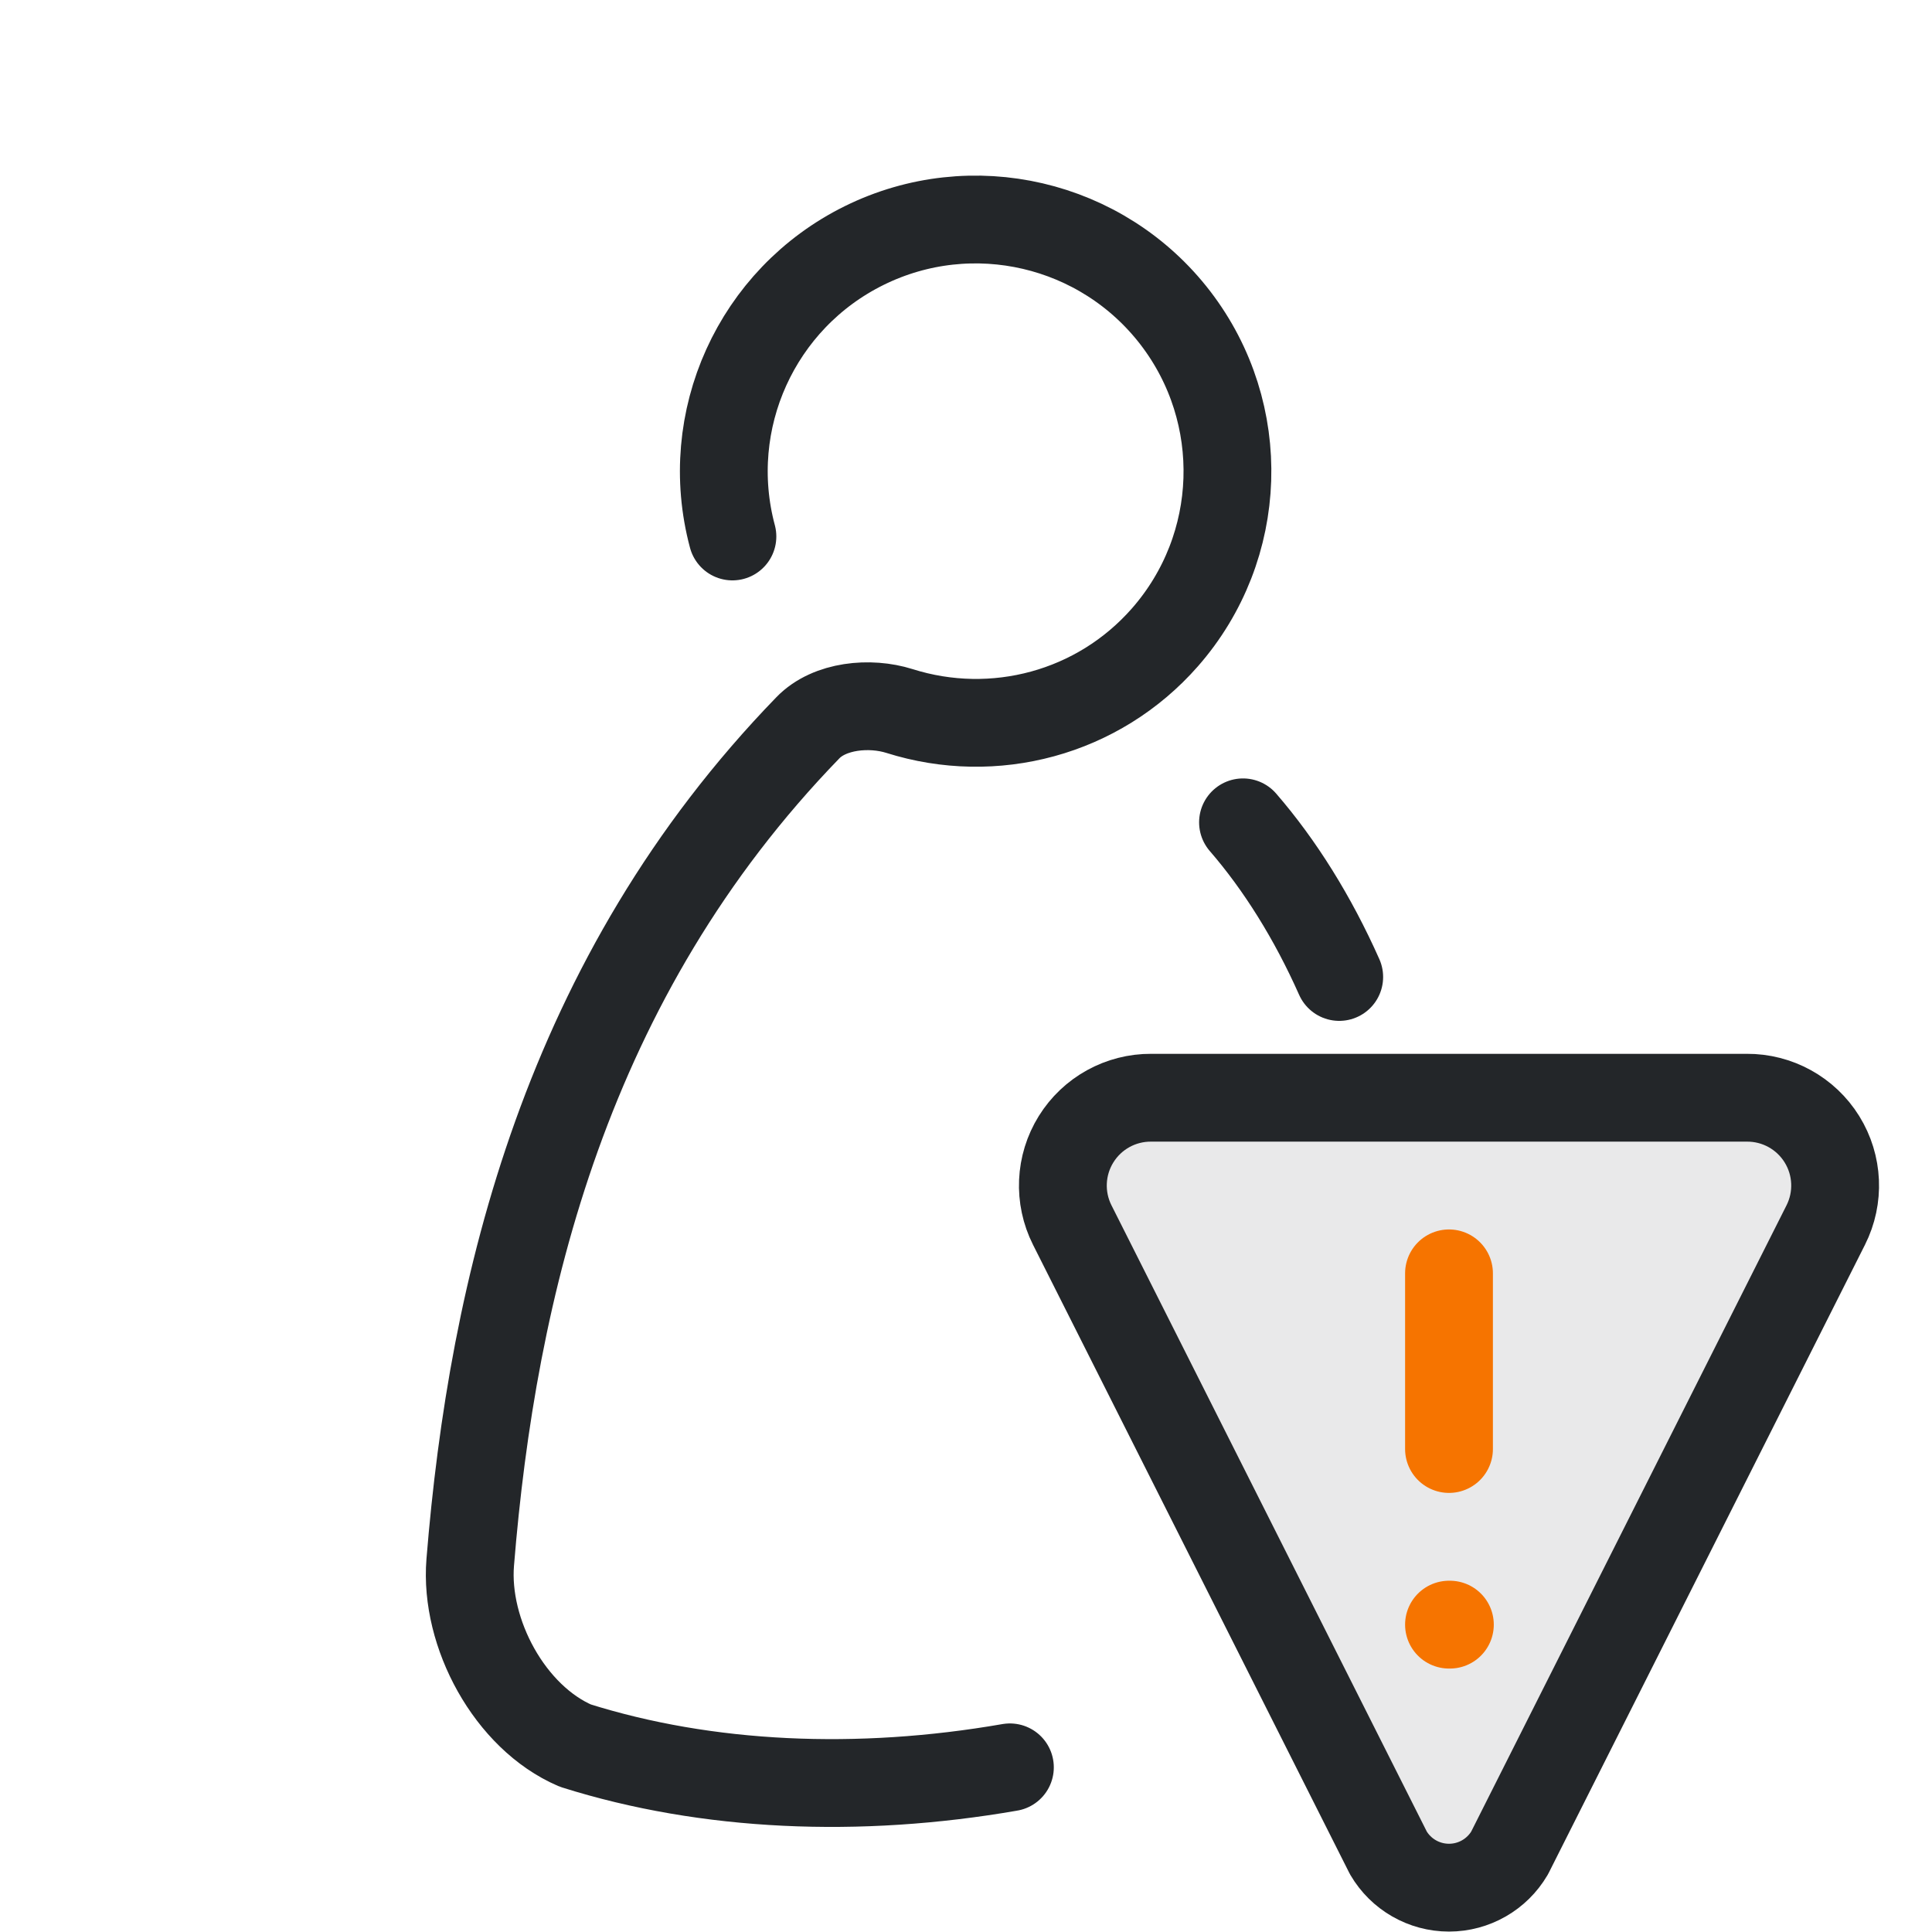
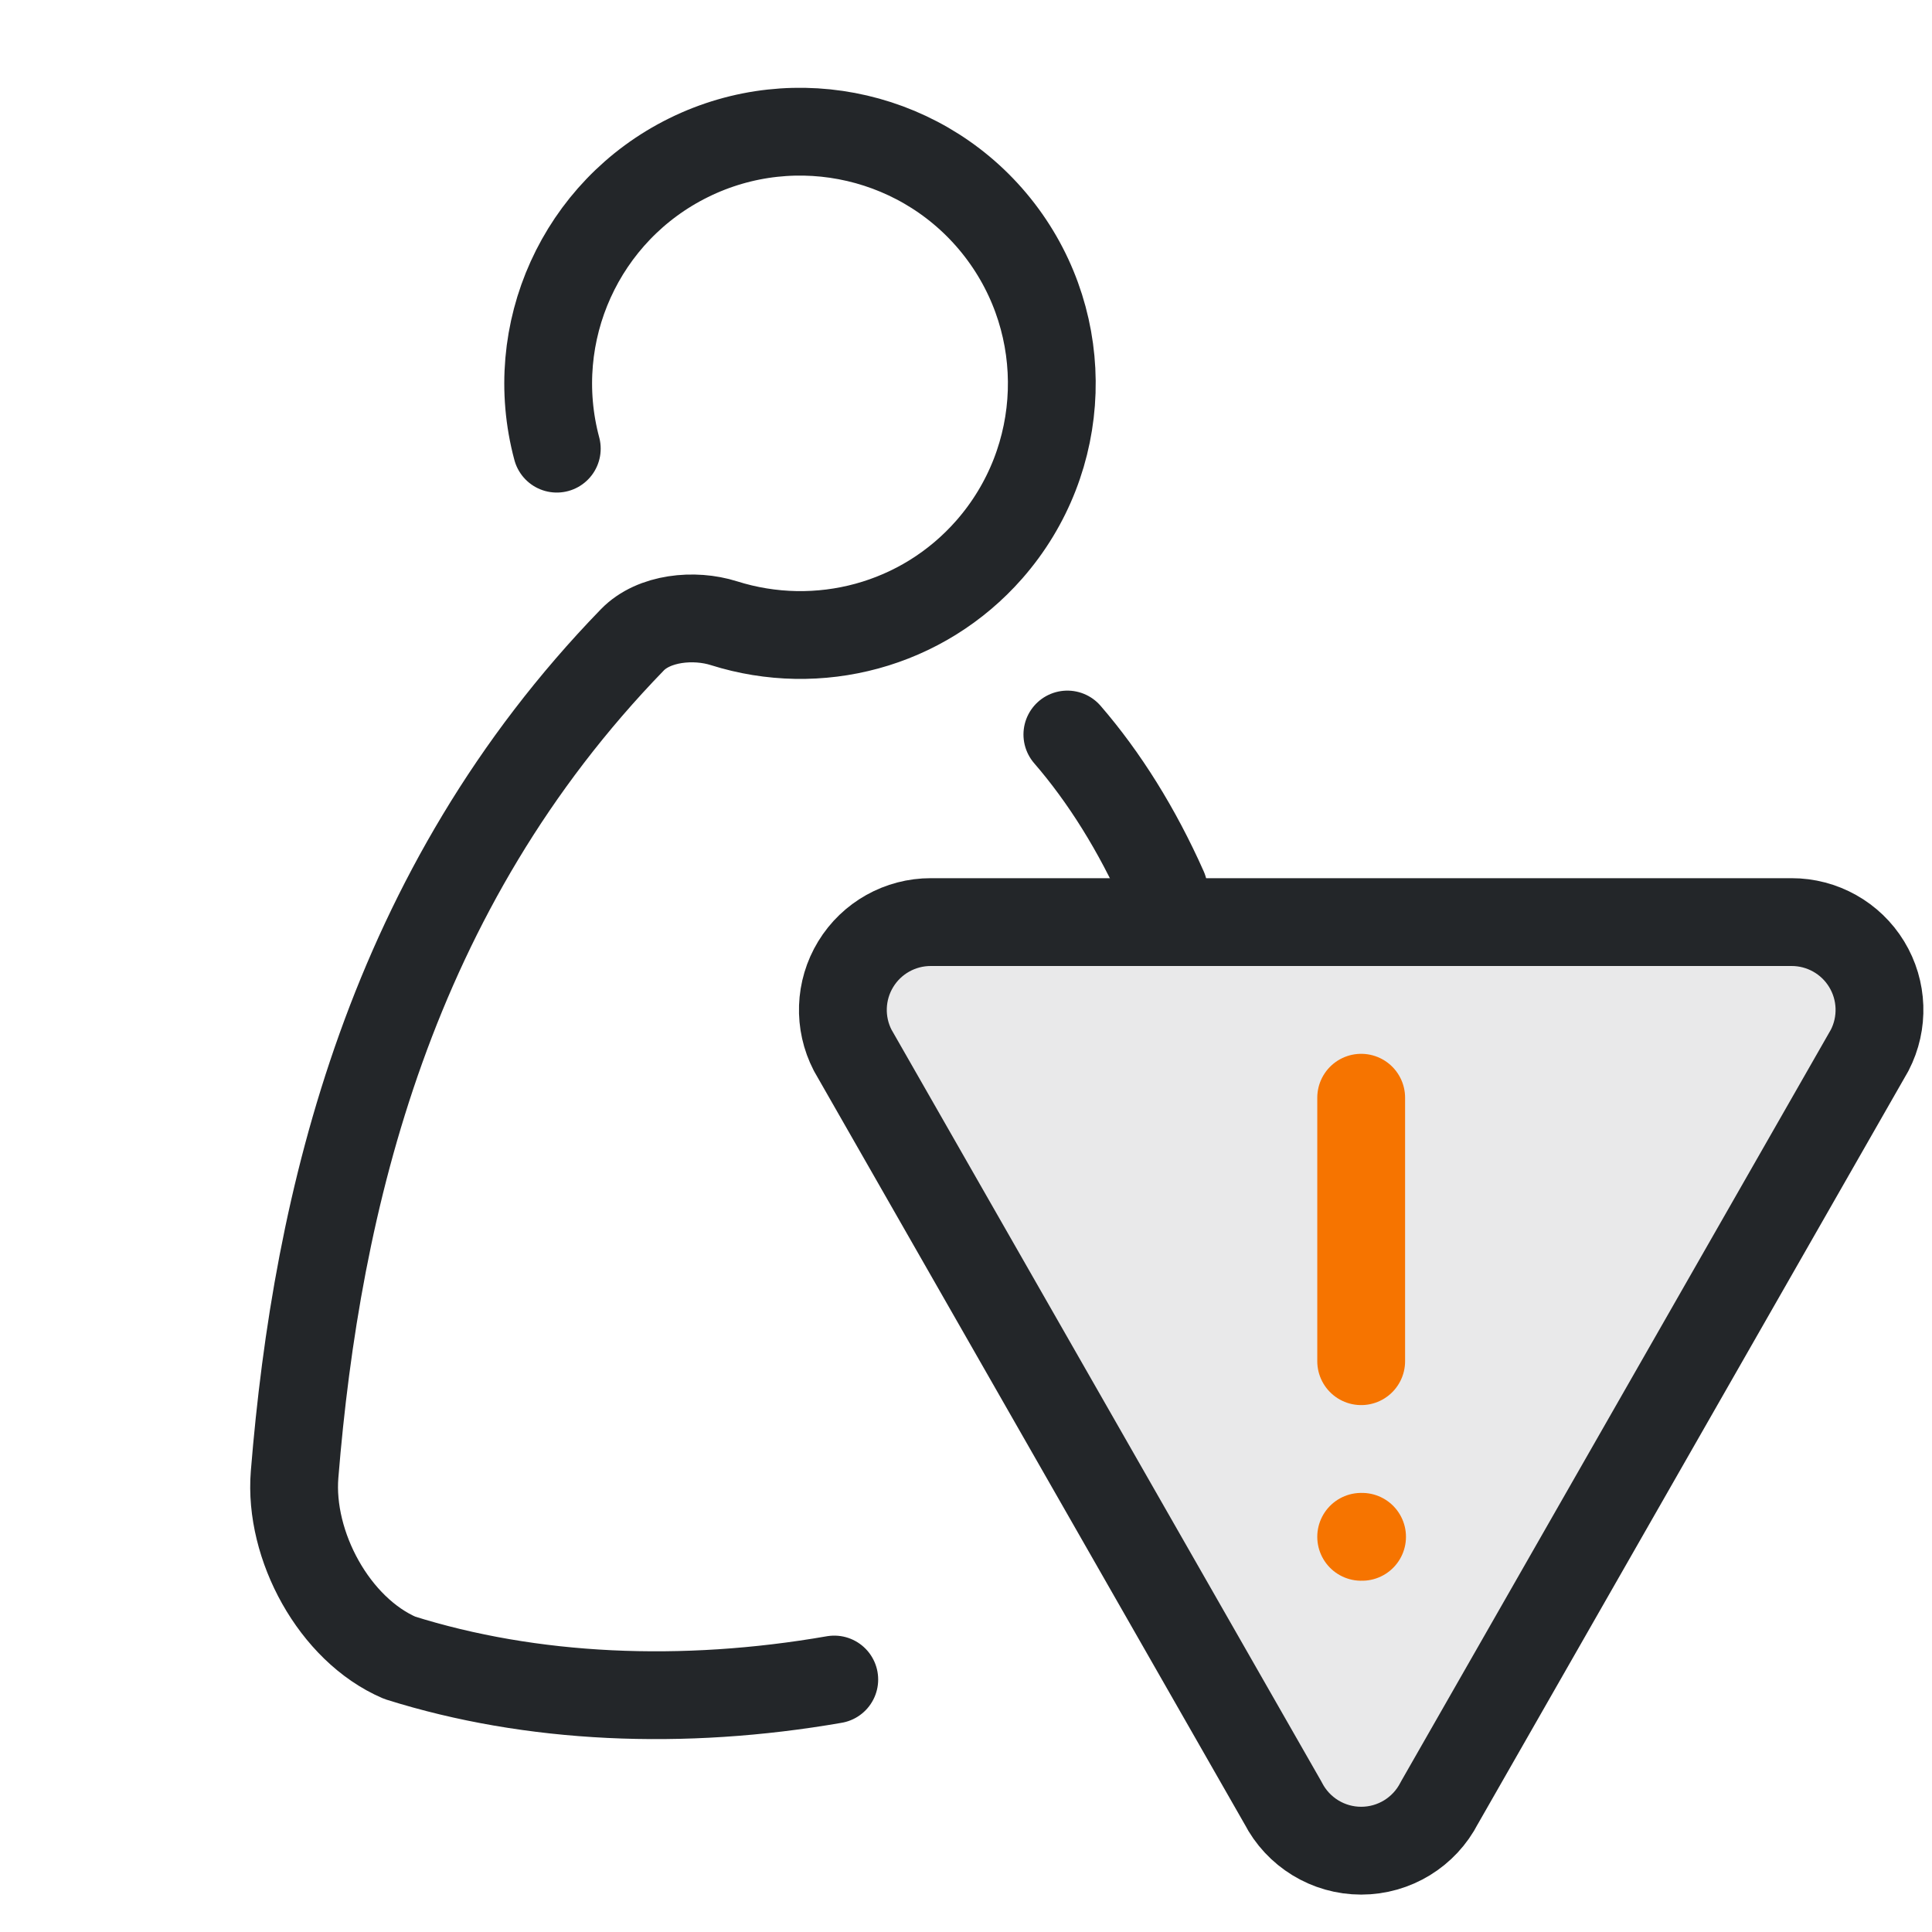
<svg xmlns="http://www.w3.org/2000/svg" width="22" height="22" viewBox="0 0 22 22">
  <defs>
    <style id="current-color-scheme">.ColorScheme-Text {color:#232629;} .ColorScheme-NeutralText {color:#f67400;}</style>
  </defs>
-   <path class="ColorScheme-Text" d="m10.787 8.812c-.472-1.762.366-3.611 2.002-4.418 1.636-.807 3.613-.345 4.724 1.101 1.11 1.447 1.044 3.476-.159 4.848-1.014 1.156-2.597 1.572-4.03 1.119-.449-.142-1.063-.085-1.391.254-3.675 3.789-4.789 8.506-5.127 12.672-.087 1.078.603 2.355 1.596 2.782C10.4 27.8 12.7 27.9 15 27.5M18.539 13.152C19.1 13.8 19.6 14.6 20 15.5" transform="matrix(.75,0,0,.75,.25,-.5)" fill="none" stroke="currentColor" stroke-width="1.333" stroke-linecap="round" stroke-linejoin="round" />
-   <path class="ColorScheme-Text" transform="translate(0 33) scale(1 -1)" d="M15.81 11.9a.8.8 0 0 1 1.38 0l3.6 7.15a1 1 0 0 1-.9 1.45h-6.78a1 1 0 0 1-.9-1.45Z" fill="currentColor" fill-opacity=".1" stroke="currentColor" stroke-width="1" stroke-linecap="round" stroke-linejoin="round" />
-   <path d="M16.5 14.5v2m0 2h.01" class="ColorScheme-NeutralText" fill="none" stroke="currentColor" stroke-linecap="round" />
+   <path class="ColorScheme-Text" d="m10.787 8.812c-.472-1.762.366-3.611 2.002-4.418 1.636-.807 3.613-.345 4.724 1.101 1.11 1.447 1.044 3.476-.159 4.848-1.014 1.156-2.597 1.572-4.03 1.119-.449-.142-1.063-.085-1.391.254-3.675 3.789-4.789 8.506-5.127 12.672-.087 1.078.603 2.355 1.596 2.782C10.4 27.8 12.7 27.9 15 27.5M18.539 13.152C19.1 13.8 19.6 14.6 20 15.5" transform="matrix(.75,0,0,.75,-1.75,-1.5)" fill="none" stroke="currentColor" stroke-width="1.333" stroke-linecap="round" stroke-linejoin="round" />
+   <path class="ColorScheme-Text" d="M10.6 10.5h9.8a1 1 0 0 1 .89 1.46l-4.9 8.57a1 1 0 0 1-1.78 0l-4.9-8.57a1 1 0 0 1 .89-1.46z" fill="currentColor" fill-opacity=".1" stroke="currentColor" stroke-width="1" stroke-linecap="round" stroke-linejoin="round" />
+   <path d="M15.5 12.5v3m0 2h.01" class="ColorScheme-NeutralText" fill="none" stroke="currentColor" stroke-linecap="round" />
</svg>
